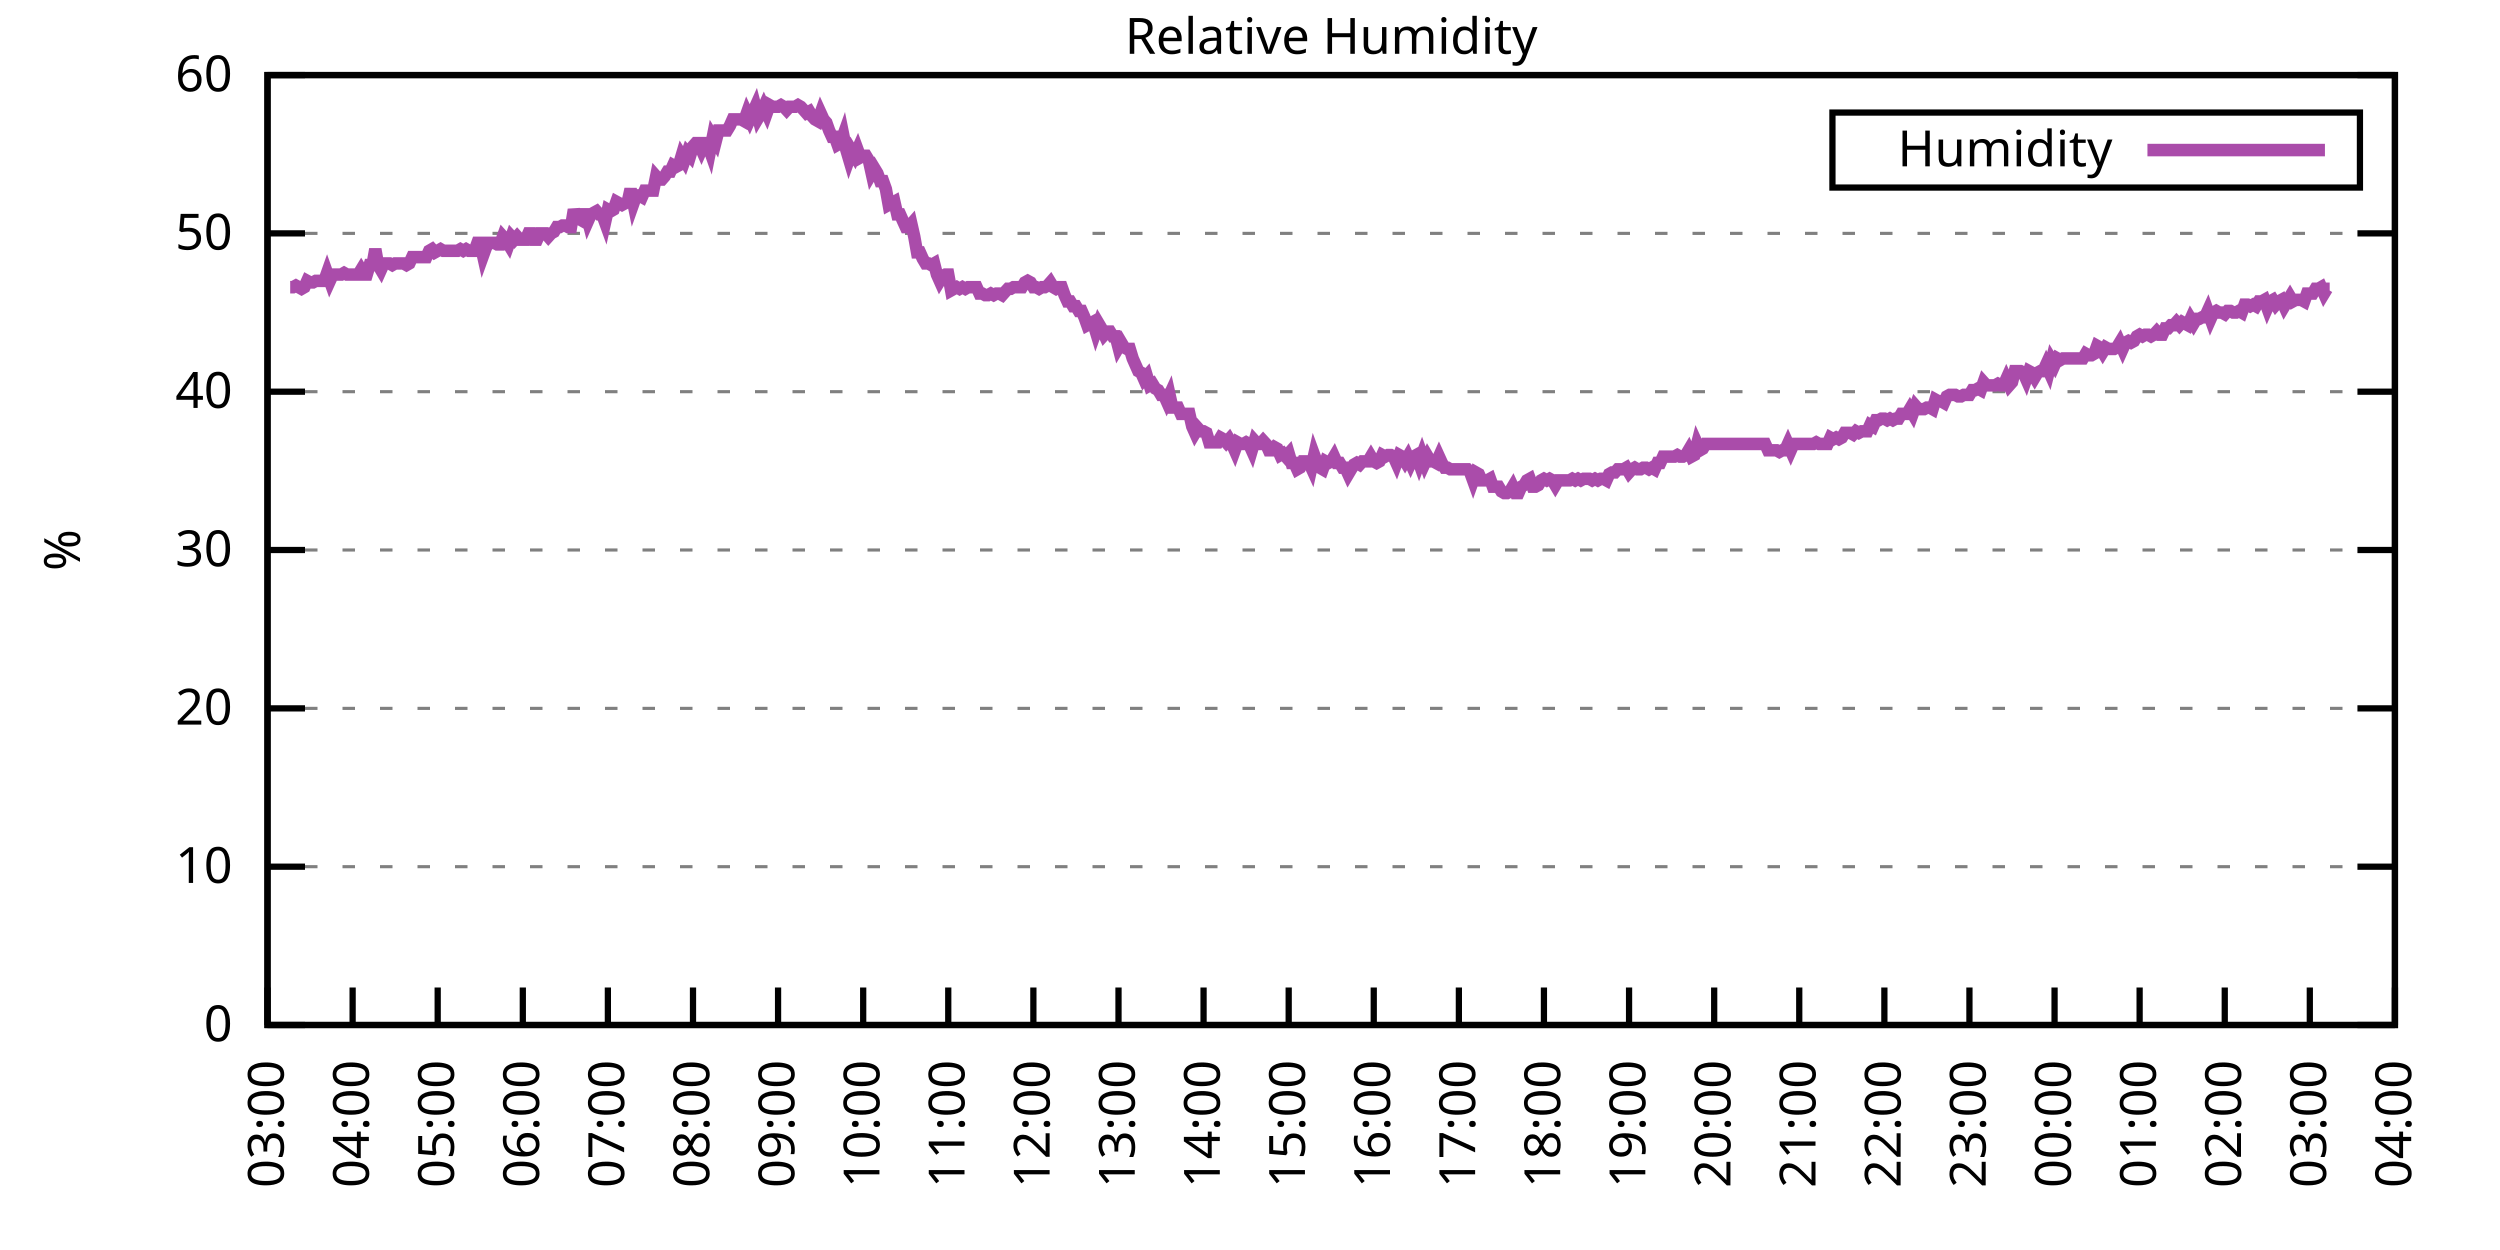
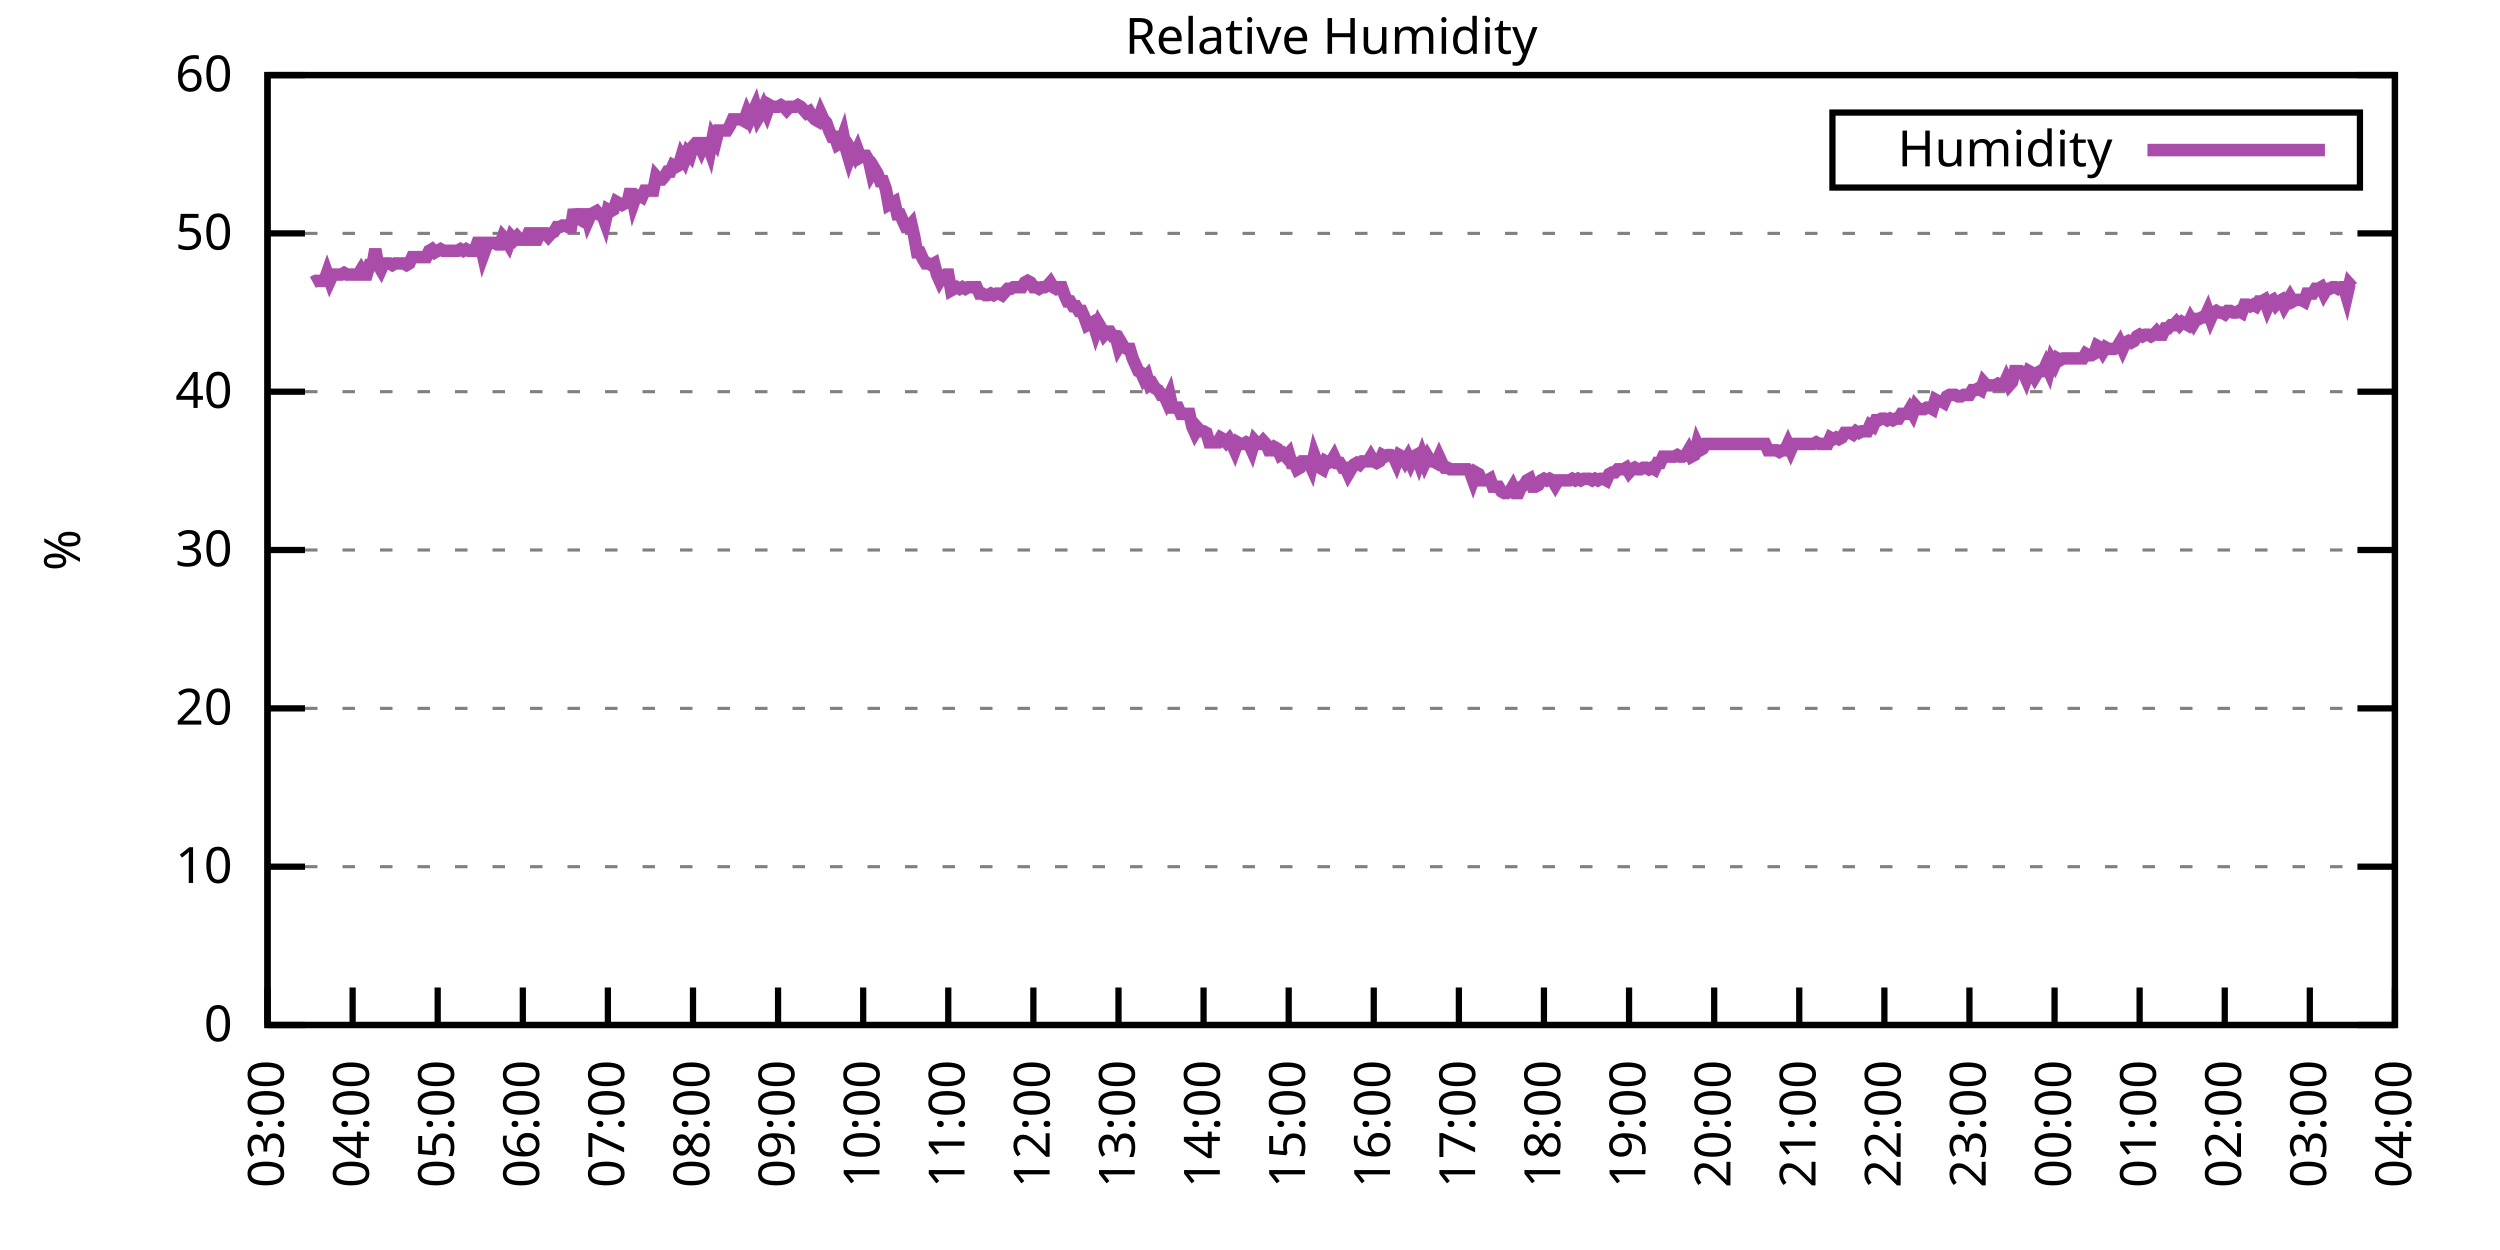
<svg xmlns="http://www.w3.org/2000/svg" xmlns:xlink="http://www.w3.org/1999/xlink" width="400" height="200" viewBox="0 0 400 200">
  <g id="gnuplot_canvas">
    <rect x="0" y="0" width="400" height="200" fill="none" />
    <defs>
      <circle id="gpDot" r="0.5" stroke-width="0.5" stroke="currentColor" />
      <path id="gpPt0" stroke-width="0.333" stroke="currentColor" d="M-1,0 h2 M0,-1 v2" />
      <path id="gpPt1" stroke-width="0.333" stroke="currentColor" d="M-1,-1 L1,1 M1,-1 L-1,1" />
      <path id="gpPt2" stroke-width="0.333" stroke="currentColor" d="M-1,0 L1,0 M0,-1 L0,1 M-1,-1 L1,1 M-1,1 L1,-1" />
      <rect id="gpPt3" stroke-width="0.333" stroke="currentColor" x="-1" y="-1" width="2" height="2" />
      <rect id="gpPt4" stroke-width="0.333" stroke="currentColor" fill="currentColor" x="-1" y="-1" width="2" height="2" />
      <circle id="gpPt5" stroke-width="0.333" stroke="currentColor" cx="0" cy="0" r="1" />
      <use xlink:href="#gpPt5" id="gpPt6" fill="currentColor" stroke="none" />
      <path id="gpPt7" stroke-width="0.333" stroke="currentColor" d="M0,-1.33 L-1.33,0.67 L1.33,0.67 z" />
      <use xlink:href="#gpPt7" id="gpPt8" fill="currentColor" stroke="none" />
      <use xlink:href="#gpPt7" id="gpPt9" stroke="currentColor" transform="rotate(180)" />
      <use xlink:href="#gpPt9" id="gpPt10" fill="currentColor" stroke="none" />
      <use xlink:href="#gpPt3" id="gpPt11" stroke="currentColor" transform="rotate(45)" />
      <use xlink:href="#gpPt11" id="gpPt12" fill="currentColor" stroke="none" />
      <path id="gpPt13" stroke-width="0.333" stroke="currentColor" d="M0,1.330 L1.265,0.411 L0.782,-1.067 L-0.782,-1.076 L-1.265,0.411 z" />
      <use xlink:href="#gpPt13" id="gpPt14" fill="currentColor" stroke="none" />
      <filter id="textbox" filterUnits="objectBoundingBox" x="0" y="0" height="1" width="1">
        <feFlood flood-color="white" flood-opacity="1" result="bgnd" />
        <feComposite in="SourceGraphic" in2="bgnd" operator="atop" />
      </filter>
      <filter id="greybox" filterUnits="objectBoundingBox" x="0" y="0" height="1" width="1">
        <feFlood flood-color="lightgrey" flood-opacity="1" result="grey" />
        <feComposite in="SourceGraphic" in2="grey" operator="atop" />
      </filter>
    </defs>
    <g fill="none" color="white" stroke="currentColor" stroke-width="1.00" stroke-linecap="butt" stroke-linejoin="miter">
</g>
    <g fill="none" color="black" stroke="currentColor" stroke-width="1.00" stroke-linecap="butt" stroke-linejoin="miter">
      <g stroke="none" shape-rendering="crispEdges">
        <polygon fill="rgb(255, 255, 255)" points="42.80,164.00 383.18,164.00 383.18,12.02 42.80,12.02 " />
      </g>
    </g>
    <g fill="none" color="black" stroke="currentColor" stroke-width="1.00" stroke-linecap="butt" stroke-linejoin="miter">
</g>
    <g fill="none" color="black" stroke="black" stroke-width="0.50" stroke-linecap="butt" stroke-linejoin="miter">
</g>
    <g fill="none" color="gray" stroke="currentColor" stroke-width="0.50" stroke-linecap="butt" stroke-linejoin="miter">
      <path stroke="gray" stroke-dasharray="2,4" class="gridline" d="M42.80,164.00 L383.19,164.00  " />
    </g>
    <g fill="none" color="gray" stroke="gray" stroke-width="1.00" stroke-linecap="butt" stroke-linejoin="miter">
</g>
    <g fill="none" color="black" stroke="currentColor" stroke-width="1.00" stroke-linecap="butt" stroke-linejoin="miter">
      <path stroke="black" d="M42.80,164.00 L48.80,164.00 M383.19,164.00 L377.19,164.00  " />
      <g transform="translate(37.20,166.60)" stroke="none" fill="black" font-family="Sans" font-size="8.00" text-anchor="end">
        <text>
          <tspan font-family="Sans"> 0</tspan>
        </text>
      </g>
    </g>
    <g fill="none" color="black" stroke="currentColor" stroke-width="1.00" stroke-linecap="butt" stroke-linejoin="miter">
</g>
    <g fill="none" color="black" stroke="black" stroke-width="0.50" stroke-linecap="butt" stroke-linejoin="miter">
</g>
    <g fill="none" color="gray" stroke="currentColor" stroke-width="0.50" stroke-linecap="butt" stroke-linejoin="miter">
      <path stroke="gray" stroke-dasharray="2,4" class="gridline" d="M42.80,138.67 L383.19,138.67  " />
    </g>
    <g fill="none" color="gray" stroke="gray" stroke-width="1.00" stroke-linecap="butt" stroke-linejoin="miter">
</g>
    <g fill="none" color="black" stroke="currentColor" stroke-width="1.00" stroke-linecap="butt" stroke-linejoin="miter">
      <path stroke="black" d="M42.80,138.67 L48.80,138.67 M383.19,138.67 L377.19,138.67  " />
      <g transform="translate(37.20,141.27)" stroke="none" fill="black" font-family="Sans" font-size="8.00" text-anchor="end">
        <text>
          <tspan font-family="Sans"> 10</tspan>
        </text>
      </g>
    </g>
    <g fill="none" color="black" stroke="currentColor" stroke-width="1.00" stroke-linecap="butt" stroke-linejoin="miter">
</g>
    <g fill="none" color="black" stroke="black" stroke-width="0.50" stroke-linecap="butt" stroke-linejoin="miter">
</g>
    <g fill="none" color="gray" stroke="currentColor" stroke-width="0.50" stroke-linecap="butt" stroke-linejoin="miter">
      <path stroke="gray" stroke-dasharray="2,4" class="gridline" d="M42.80,113.34 L383.19,113.34  " />
    </g>
    <g fill="none" color="gray" stroke="gray" stroke-width="1.00" stroke-linecap="butt" stroke-linejoin="miter">
</g>
    <g fill="none" color="black" stroke="currentColor" stroke-width="1.00" stroke-linecap="butt" stroke-linejoin="miter">
      <path stroke="black" d="M42.80,113.34 L48.80,113.34 M383.19,113.34 L377.19,113.34  " />
      <g transform="translate(37.20,115.94)" stroke="none" fill="black" font-family="Sans" font-size="8.00" text-anchor="end">
        <text>
          <tspan font-family="Sans"> 20</tspan>
        </text>
      </g>
    </g>
    <g fill="none" color="black" stroke="currentColor" stroke-width="1.00" stroke-linecap="butt" stroke-linejoin="miter">
</g>
    <g fill="none" color="black" stroke="black" stroke-width="0.50" stroke-linecap="butt" stroke-linejoin="miter">
</g>
    <g fill="none" color="gray" stroke="currentColor" stroke-width="0.50" stroke-linecap="butt" stroke-linejoin="miter">
      <path stroke="gray" stroke-dasharray="2,4" class="gridline" d="M42.80,88.00 L383.19,88.00  " />
    </g>
    <g fill="none" color="gray" stroke="gray" stroke-width="1.00" stroke-linecap="butt" stroke-linejoin="miter">
</g>
    <g fill="none" color="black" stroke="currentColor" stroke-width="1.00" stroke-linecap="butt" stroke-linejoin="miter">
      <path stroke="black" d="M42.80,88.00 L48.80,88.00 M383.19,88.00 L377.19,88.00  " />
      <g transform="translate(37.20,90.60)" stroke="none" fill="black" font-family="Sans" font-size="8.00" text-anchor="end">
        <text>
          <tspan font-family="Sans"> 30</tspan>
        </text>
      </g>
    </g>
    <g fill="none" color="black" stroke="currentColor" stroke-width="1.00" stroke-linecap="butt" stroke-linejoin="miter">
</g>
    <g fill="none" color="black" stroke="black" stroke-width="0.50" stroke-linecap="butt" stroke-linejoin="miter">
</g>
    <g fill="none" color="gray" stroke="currentColor" stroke-width="0.50" stroke-linecap="butt" stroke-linejoin="miter">
      <path stroke="gray" stroke-dasharray="2,4" class="gridline" d="M42.80,62.67 L383.19,62.67  " />
    </g>
    <g fill="none" color="gray" stroke="gray" stroke-width="1.00" stroke-linecap="butt" stroke-linejoin="miter">
</g>
    <g fill="none" color="black" stroke="currentColor" stroke-width="1.00" stroke-linecap="butt" stroke-linejoin="miter">
      <path stroke="black" d="M42.80,62.67 L48.80,62.67 M383.19,62.67 L377.19,62.67  " />
      <g transform="translate(37.20,65.27)" stroke="none" fill="black" font-family="Sans" font-size="8.00" text-anchor="end">
        <text>
          <tspan font-family="Sans"> 40</tspan>
        </text>
      </g>
    </g>
    <g fill="none" color="black" stroke="currentColor" stroke-width="1.00" stroke-linecap="butt" stroke-linejoin="miter">
</g>
    <g fill="none" color="black" stroke="black" stroke-width="0.50" stroke-linecap="butt" stroke-linejoin="miter">
</g>
    <g fill="none" color="gray" stroke="currentColor" stroke-width="0.50" stroke-linecap="butt" stroke-linejoin="miter">
      <path stroke="gray" stroke-dasharray="2,4" class="gridline" d="M42.80,37.34 L383.19,37.34  " />
    </g>
    <g fill="none" color="gray" stroke="gray" stroke-width="1.00" stroke-linecap="butt" stroke-linejoin="miter">
</g>
    <g fill="none" color="black" stroke="currentColor" stroke-width="1.00" stroke-linecap="butt" stroke-linejoin="miter">
      <path stroke="black" d="M42.80,37.34 L48.80,37.34 M383.19,37.34 L377.19,37.34  " />
      <g transform="translate(37.20,39.94)" stroke="none" fill="black" font-family="Sans" font-size="8.00" text-anchor="end">
        <text>
          <tspan font-family="Sans"> 50</tspan>
        </text>
      </g>
    </g>
    <g fill="none" color="black" stroke="currentColor" stroke-width="1.00" stroke-linecap="butt" stroke-linejoin="miter">
</g>
    <g fill="none" color="black" stroke="black" stroke-width="0.50" stroke-linecap="butt" stroke-linejoin="miter">
</g>
    <g fill="none" color="gray" stroke="currentColor" stroke-width="0.50" stroke-linecap="butt" stroke-linejoin="miter">
      <path stroke="gray" stroke-dasharray="2,4" class="gridline" d="M42.80,12.01 L383.19,12.01  " />
    </g>
    <g fill="none" color="gray" stroke="gray" stroke-width="1.00" stroke-linecap="butt" stroke-linejoin="miter">
</g>
    <g fill="none" color="black" stroke="currentColor" stroke-width="1.00" stroke-linecap="butt" stroke-linejoin="miter">
      <path stroke="black" d="M42.80,12.01 L48.80,12.01 M383.19,12.01 L377.19,12.01  " />
      <g transform="translate(37.20,14.61)" stroke="none" fill="black" font-family="Sans" font-size="8.00" text-anchor="end">
        <text>
          <tspan font-family="Sans"> 60</tspan>
        </text>
      </g>
    </g>
    <g fill="none" color="black" stroke="currentColor" stroke-width="1.00" stroke-linecap="butt" stroke-linejoin="miter">
      <path stroke="black" d="M42.80,164.00 L42.80,158.00  " />
      <g transform="translate(45.40,169.60) rotate(270.00)" stroke="none" fill="black" font-family="Sans" font-size="8.00" text-anchor="end">
        <text>
          <tspan font-family="Sans">03:00</tspan>
        </text>
      </g>
    </g>
    <g fill="none" color="black" stroke="currentColor" stroke-width="1.00" stroke-linecap="butt" stroke-linejoin="miter">
      <path stroke="black" d="M56.42,164.00 L56.42,158.00  " />
      <g transform="translate(59.02,169.60) rotate(270.00)" stroke="none" fill="black" font-family="Sans" font-size="8.00" text-anchor="end">
        <text>
          <tspan font-family="Sans">04:00</tspan>
        </text>
      </g>
    </g>
    <g fill="none" color="black" stroke="currentColor" stroke-width="1.00" stroke-linecap="butt" stroke-linejoin="miter">
      <path stroke="black" d="M70.03,164.00 L70.03,158.00  " />
      <g transform="translate(72.63,169.60) rotate(270.00)" stroke="none" fill="black" font-family="Sans" font-size="8.00" text-anchor="end">
        <text>
          <tspan font-family="Sans">05:00</tspan>
        </text>
      </g>
    </g>
    <g fill="none" color="black" stroke="currentColor" stroke-width="1.00" stroke-linecap="butt" stroke-linejoin="miter">
      <path stroke="black" d="M83.65,164.00 L83.65,158.00  " />
      <g transform="translate(86.25,169.60) rotate(270.00)" stroke="none" fill="black" font-family="Sans" font-size="8.00" text-anchor="end">
        <text>
          <tspan font-family="Sans">06:00</tspan>
        </text>
      </g>
    </g>
    <g fill="none" color="black" stroke="currentColor" stroke-width="1.00" stroke-linecap="butt" stroke-linejoin="miter">
      <path stroke="black" d="M97.26,164.00 L97.26,158.00  " />
      <g transform="translate(99.86,169.60) rotate(270.00)" stroke="none" fill="black" font-family="Sans" font-size="8.00" text-anchor="end">
        <text>
          <tspan font-family="Sans">07:00</tspan>
        </text>
      </g>
    </g>
    <g fill="none" color="black" stroke="currentColor" stroke-width="1.00" stroke-linecap="butt" stroke-linejoin="miter">
      <path stroke="black" d="M110.88,164.00 L110.88,158.00  " />
      <g transform="translate(113.48,169.60) rotate(270.00)" stroke="none" fill="black" font-family="Sans" font-size="8.00" text-anchor="end">
        <text>
          <tspan font-family="Sans">08:00</tspan>
        </text>
      </g>
    </g>
    <g fill="none" color="black" stroke="currentColor" stroke-width="1.00" stroke-linecap="butt" stroke-linejoin="miter">
      <path stroke="black" d="M124.49,164.00 L124.49,158.00  " />
      <g transform="translate(127.09,169.60) rotate(270.00)" stroke="none" fill="black" font-family="Sans" font-size="8.00" text-anchor="end">
        <text>
          <tspan font-family="Sans">09:00</tspan>
        </text>
      </g>
    </g>
    <g fill="none" color="black" stroke="currentColor" stroke-width="1.00" stroke-linecap="butt" stroke-linejoin="miter">
      <path stroke="black" d="M138.11,164.00 L138.11,158.00  " />
      <g transform="translate(140.71,169.60) rotate(270.00)" stroke="none" fill="black" font-family="Sans" font-size="8.00" text-anchor="end">
        <text>
          <tspan font-family="Sans">10:00</tspan>
        </text>
      </g>
    </g>
    <g fill="none" color="black" stroke="currentColor" stroke-width="1.00" stroke-linecap="butt" stroke-linejoin="miter">
      <path stroke="black" d="M151.72,164.00 L151.72,158.00  " />
      <g transform="translate(154.32,169.60) rotate(270.00)" stroke="none" fill="black" font-family="Sans" font-size="8.00" text-anchor="end">
        <text>
          <tspan font-family="Sans">11:00</tspan>
        </text>
      </g>
    </g>
    <g fill="none" color="black" stroke="currentColor" stroke-width="1.00" stroke-linecap="butt" stroke-linejoin="miter">
      <path stroke="black" d="M165.34,164.00 L165.34,158.00  " />
      <g transform="translate(167.94,169.60) rotate(270.00)" stroke="none" fill="black" font-family="Sans" font-size="8.00" text-anchor="end">
        <text>
          <tspan font-family="Sans">12:00</tspan>
        </text>
      </g>
    </g>
    <g fill="none" color="black" stroke="currentColor" stroke-width="1.00" stroke-linecap="butt" stroke-linejoin="miter">
      <path stroke="black" d="M178.96,164.00 L178.96,158.00  " />
      <g transform="translate(181.56,169.60) rotate(270.00)" stroke="none" fill="black" font-family="Sans" font-size="8.00" text-anchor="end">
        <text>
          <tspan font-family="Sans">13:00</tspan>
        </text>
      </g>
    </g>
    <g fill="none" color="black" stroke="currentColor" stroke-width="1.00" stroke-linecap="butt" stroke-linejoin="miter">
      <path stroke="black" d="M192.57,164.00 L192.57,158.00  " />
      <g transform="translate(195.17,169.60) rotate(270.00)" stroke="none" fill="black" font-family="Sans" font-size="8.00" text-anchor="end">
        <text>
          <tspan font-family="Sans">14:00</tspan>
        </text>
      </g>
    </g>
    <g fill="none" color="black" stroke="currentColor" stroke-width="1.00" stroke-linecap="butt" stroke-linejoin="miter">
      <path stroke="black" d="M206.19,164.00 L206.19,158.00  " />
      <g transform="translate(208.79,169.60) rotate(270.00)" stroke="none" fill="black" font-family="Sans" font-size="8.00" text-anchor="end">
        <text>
          <tspan font-family="Sans">15:00</tspan>
        </text>
      </g>
    </g>
    <g fill="none" color="black" stroke="currentColor" stroke-width="1.00" stroke-linecap="butt" stroke-linejoin="miter">
      <path stroke="black" d="M219.80,164.00 L219.80,158.00  " />
      <g transform="translate(222.40,169.60) rotate(270.00)" stroke="none" fill="black" font-family="Sans" font-size="8.00" text-anchor="end">
        <text>
          <tspan font-family="Sans">16:00</tspan>
        </text>
      </g>
    </g>
    <g fill="none" color="black" stroke="currentColor" stroke-width="1.00" stroke-linecap="butt" stroke-linejoin="miter">
      <path stroke="black" d="M233.42,164.00 L233.42,158.00  " />
      <g transform="translate(236.02,169.60) rotate(270.00)" stroke="none" fill="black" font-family="Sans" font-size="8.00" text-anchor="end">
        <text>
          <tspan font-family="Sans">17:00</tspan>
        </text>
      </g>
    </g>
    <g fill="none" color="black" stroke="currentColor" stroke-width="1.00" stroke-linecap="butt" stroke-linejoin="miter">
      <path stroke="black" d="M247.03,164.00 L247.03,158.00  " />
      <g transform="translate(249.63,169.60) rotate(270.00)" stroke="none" fill="black" font-family="Sans" font-size="8.00" text-anchor="end">
        <text>
          <tspan font-family="Sans">18:00</tspan>
        </text>
      </g>
    </g>
    <g fill="none" color="black" stroke="currentColor" stroke-width="1.00" stroke-linecap="butt" stroke-linejoin="miter">
      <path stroke="black" d="M260.65,164.00 L260.65,158.00  " />
      <g transform="translate(263.25,169.60) rotate(270.00)" stroke="none" fill="black" font-family="Sans" font-size="8.00" text-anchor="end">
        <text>
          <tspan font-family="Sans">19:00</tspan>
        </text>
      </g>
    </g>
    <g fill="none" color="black" stroke="currentColor" stroke-width="1.00" stroke-linecap="butt" stroke-linejoin="miter">
      <path stroke="black" d="M274.27,164.00 L274.27,158.00  " />
      <g transform="translate(276.87,169.60) rotate(270.00)" stroke="none" fill="black" font-family="Sans" font-size="8.00" text-anchor="end">
        <text>
          <tspan font-family="Sans">20:00</tspan>
        </text>
      </g>
    </g>
    <g fill="none" color="black" stroke="currentColor" stroke-width="1.00" stroke-linecap="butt" stroke-linejoin="miter">
      <path stroke="black" d="M287.88,164.00 L287.88,158.00  " />
      <g transform="translate(290.48,169.60) rotate(270.00)" stroke="none" fill="black" font-family="Sans" font-size="8.00" text-anchor="end">
        <text>
          <tspan font-family="Sans">21:00</tspan>
        </text>
      </g>
    </g>
    <g fill="none" color="black" stroke="currentColor" stroke-width="1.00" stroke-linecap="butt" stroke-linejoin="miter">
      <path stroke="black" d="M301.50,164.00 L301.50,158.00  " />
      <g transform="translate(304.10,169.60) rotate(270.00)" stroke="none" fill="black" font-family="Sans" font-size="8.00" text-anchor="end">
        <text>
          <tspan font-family="Sans">22:00</tspan>
        </text>
      </g>
    </g>
    <g fill="none" color="black" stroke="currentColor" stroke-width="1.00" stroke-linecap="butt" stroke-linejoin="miter">
      <path stroke="black" d="M315.11,164.00 L315.11,158.00  " />
      <g transform="translate(317.71,169.60) rotate(270.00)" stroke="none" fill="black" font-family="Sans" font-size="8.00" text-anchor="end">
        <text>
          <tspan font-family="Sans">23:00</tspan>
        </text>
      </g>
    </g>
    <g fill="none" color="black" stroke="currentColor" stroke-width="1.00" stroke-linecap="butt" stroke-linejoin="miter">
      <path stroke="black" d="M328.73,164.00 L328.73,158.00  " />
      <g transform="translate(331.33,169.60) rotate(270.00)" stroke="none" fill="black" font-family="Sans" font-size="8.00" text-anchor="end">
        <text>
          <tspan font-family="Sans">00:00</tspan>
        </text>
      </g>
    </g>
    <g fill="none" color="black" stroke="currentColor" stroke-width="1.00" stroke-linecap="butt" stroke-linejoin="miter">
      <path stroke="black" d="M342.34,164.00 L342.34,158.00  " />
      <g transform="translate(344.94,169.60) rotate(270.00)" stroke="none" fill="black" font-family="Sans" font-size="8.00" text-anchor="end">
        <text>
          <tspan font-family="Sans">01:00</tspan>
        </text>
      </g>
    </g>
    <g fill="none" color="black" stroke="currentColor" stroke-width="1.00" stroke-linecap="butt" stroke-linejoin="miter">
      <path stroke="black" d="M355.96,164.00 L355.96,158.00  " />
      <g transform="translate(358.56,169.60) rotate(270.00)" stroke="none" fill="black" font-family="Sans" font-size="8.00" text-anchor="end">
        <text>
          <tspan font-family="Sans">02:00</tspan>
        </text>
      </g>
    </g>
    <g fill="none" color="black" stroke="currentColor" stroke-width="1.00" stroke-linecap="butt" stroke-linejoin="miter">
      <path stroke="black" d="M369.57,164.00 L369.57,158.00  " />
      <g transform="translate(372.17,169.60) rotate(270.00)" stroke="none" fill="black" font-family="Sans" font-size="8.00" text-anchor="end">
        <text>
          <tspan font-family="Sans">03:00</tspan>
        </text>
      </g>
    </g>
    <g fill="none" color="black" stroke="currentColor" stroke-width="1.00" stroke-linecap="butt" stroke-linejoin="miter">
      <path stroke="black" d="M383.19,164.00 L383.19,158.00  " />
      <g transform="translate(385.79,169.60) rotate(270.00)" stroke="none" fill="black" font-family="Sans" font-size="8.00" text-anchor="end">
        <text>
          <tspan font-family="Sans">04:00</tspan>
        </text>
      </g>
    </g>
    <g fill="none" color="black" stroke="currentColor" stroke-width="1.00" stroke-linecap="butt" stroke-linejoin="miter">
</g>
    <g fill="none" color="black" stroke="currentColor" stroke-width="1.00" stroke-linecap="butt" stroke-linejoin="miter">
      <path stroke="black" d="M42.80,12.01 L42.80,164.00 L383.19,164.00 L383.19,12.01 L42.80,12.01 Z  " />
    </g>
    <g fill="none" color="black" stroke="currentColor" stroke-width="1.00" stroke-linecap="butt" stroke-linejoin="miter">
</g>
    <g fill="none" color="black" stroke="currentColor" stroke-width="1.00" stroke-linecap="butt" stroke-linejoin="miter">
      <path stroke="black" d="M293.19,30.01 L293.19,18.01 L377.59,18.01 L377.59,30.01 L293.19,30.01 Z  " />
    </g>
    <g id="Relative_Humidity_plot_1">
      <g fill="none" color="white" stroke="black" stroke-width="2.00" stroke-linecap="butt" stroke-linejoin="miter">
</g>
      <g fill="none" color="black" stroke="currentColor" stroke-width="2.00" stroke-linecap="butt" stroke-linejoin="miter">
        <g transform="translate(337.99,26.61)" stroke="none" fill="black" font-family="Sans" font-size="8.00" text-anchor="end">
          <text>
            <tspan font-family="Sans">Humidity</tspan>
          </text>
        </g>
      </g>
      <g fill="none" color="black" stroke="currentColor" stroke-width="2.00" stroke-linecap="butt" stroke-linejoin="miter">
-         <path stroke="rgb(170,  76, 170)" d="M343.59,24.01 L371.99,24.01 M46.43,45.95 L46.88,45.95 L47.34,45.70 L47.79,45.95 L48.25,46.21 L48.70,45.95   L49.15,44.94 L49.61,45.19 L50.06,45.19 L50.52,44.94 L50.97,44.94 L51.42,44.94 L51.88,44.94 L52.33,43.67   L52.78,44.94 L53.24,43.93 L53.69,43.93 L54.15,43.93 L54.60,43.93 L55.05,43.67 L55.51,43.93 L55.96,43.93   L56.42,43.93 L56.87,43.93 L57.32,43.93 L57.78,43.17 L58.23,43.93 L58.68,43.93 L59.14,42.41 L59.59,42.41   L60.05,39.87 L60.50,42.41 L60.95,43.17 L61.41,42.15 L61.86,42.15 L62.32,42.15 L62.77,42.41 L63.22,42.15   L63.68,42.15 L64.13,42.15 L64.58,42.15 L65.04,42.41 L65.49,42.15 L65.95,41.14 L66.40,41.14 L66.85,41.14   L67.31,41.14 L67.76,41.14 L68.22,41.14 L68.67,40.13 L69.12,39.87 L69.58,40.38 L70.03,40.13 L70.49,39.87   L70.94,40.13 L71.39,40.13 L71.85,40.13 L72.30,40.13 L72.75,40.13 L73.21,40.13 L73.66,39.87 L74.12,40.13   L74.57,39.87 L75.02,40.13 L75.48,40.13 L75.93,40.13 L76.39,38.86 L76.84,38.86 L77.29,40.89 L77.75,39.62   L78.20,38.86 L78.65,38.86 L79.11,38.86 L79.56,39.11 L80.02,39.11 L80.47,37.85 L80.92,38.35 L81.38,39.11   L81.83,37.85 L82.29,38.35 L82.74,37.85 L83.19,38.35 L83.65,38.35 L84.10,38.35 L84.55,37.34 L85.01,37.34   L85.46,38.35 L85.92,38.35 L86.37,37.34 L86.82,37.34 L87.28,37.34 L87.73,37.85 L88.19,37.34 L88.64,37.09   L89.09,36.33 L89.55,36.33 L90.00,36.08 L90.45,36.08 L90.91,36.33 L91.36,36.33 L91.82,33.54 L92.27,35.06   L92.72,35.06 L93.18,35.32 L93.63,33.54 L94.09,35.32 L94.54,34.30 L94.99,34.05 L95.45,33.80 L95.90,34.30   L96.35,34.30 L96.81,35.57 L97.26,33.54 L97.72,33.80 L98.17,33.54 L98.62,32.28 L99.08,32.53 L99.53,32.78   L99.99,32.53 L100.44,32.28 L100.89,30.25 L101.35,32.53 L101.80,31.26 L102.25,31.26 L102.71,31.52 L103.16,30.50   L103.62,30.50 L104.07,30.50 L104.52,30.50 L104.98,28.22 L105.43,28.73 L105.89,28.73 L106.34,28.22 L106.79,27.46   L107.25,27.46 L107.70,26.45 L108.15,26.70 L108.61,26.45 L109.06,24.93 L109.52,25.69 L109.97,24.42 L110.42,24.93   L110.88,23.41 L111.33,22.90 L111.79,22.90 L112.24,23.92 L112.69,22.90 L113.15,22.90 L113.60,24.17 L114.05,21.89   L114.51,22.65 L114.96,20.88 L115.42,20.88 L115.87,20.88 L116.32,20.88 L116.78,20.12 L117.23,19.10 L117.69,19.10   L118.14,19.10 L118.59,19.10 L119.05,19.36 L119.50,18.09 L119.96,19.10 L120.41,18.09 L120.86,17.08 L121.32,18.85   L121.77,18.09 L122.22,17.08 L122.68,18.09 L123.13,16.82 L123.59,17.08 L124.04,17.08 L124.49,17.08 L124.95,16.82   L125.40,17.08 L125.86,17.58 L126.31,17.08 L126.76,17.08 L127.22,17.08 L127.67,16.82 L128.12,17.08 L128.58,17.58   L129.03,18.09 L129.49,17.84 L129.94,18.60 L130.39,19.10 L130.85,19.36 L131.30,18.09 L131.76,19.10 L132.21,19.61   L132.66,20.88 L133.12,21.89 L133.57,21.89 L134.02,23.16 L134.48,22.90 L134.93,21.64 L135.39,23.92 L135.84,25.44   L136.29,24.17 L136.75,24.93 L137.20,23.92 L137.66,25.18 L138.11,24.93 L138.56,24.93 L139.02,25.69 L139.47,27.72   L139.92,26.96 L140.38,27.72 L140.83,28.98 L141.29,28.98 L141.74,30.25 L142.19,32.78 L142.65,32.53 L143.10,32.28   L143.56,34.30 L144.01,34.30 L144.46,35.32 L144.92,36.33 L145.37,36.33 L145.82,35.82 L146.28,37.85 L146.73,40.38   L147.19,40.38 L147.64,41.39 L148.09,42.15 L148.55,42.15 L149.00,42.41 L149.46,42.15 L149.91,43.93 L150.36,44.94   L150.82,44.18 L151.27,43.93 L151.72,43.93 L152.18,46.46 L152.63,46.21 L153.09,45.95 L153.54,46.21 L153.99,45.95   L154.45,46.21 L154.90,45.95 L155.36,45.95 L155.81,45.95 L156.26,45.95 L156.72,46.97 L157.17,46.97 L157.62,47.22   L158.08,47.22 L158.53,46.97 L158.99,47.22 L159.44,46.97 L159.89,46.97 L160.35,47.22 L160.80,46.71 L161.26,46.21   L161.71,46.21 L162.16,45.95 L162.62,45.95 L163.07,45.95 L163.52,45.95 L163.98,45.19 L164.43,44.94 L164.89,45.19   L165.34,45.95 L165.79,45.95 L166.25,46.21 L166.70,45.95 L167.16,45.95 L167.61,45.70 L168.06,45.19 L168.52,45.95   L168.97,46.21 L169.43,45.95 L169.88,45.95 L170.33,47.22 L170.79,48.23 L171.24,48.23 L171.69,48.99 L172.15,48.99   L172.60,49.75 L173.06,49.75 L173.51,50.77 L173.96,52.03 L174.42,51.78 L174.87,51.53 L175.33,53.05 L175.78,51.78   L176.23,52.54 L176.69,53.55 L177.14,53.05 L177.59,53.05 L178.05,53.81 L178.50,53.81 L178.96,55.58 L179.41,54.82   L179.86,55.58 L180.32,55.83 L180.77,55.83 L181.23,57.35 L181.68,58.37 L182.13,59.38 L182.59,59.63 L183.04,60.65   L183.49,60.14 L183.95,61.66 L184.40,61.41 L184.86,62.17 L185.31,62.42 L185.76,63.18 L186.22,63.18 L186.67,64.19   L187.13,63.18 L187.58,65.21 L188.03,65.21 L188.49,65.21 L188.94,66.22 L189.39,66.22 L189.85,66.22 L190.30,66.22   L190.76,68.25 L191.21,69.26 L191.66,68.50 L192.12,69.01 L192.57,69.01 L193.03,69.26 L193.48,70.78 L193.93,70.78   L194.39,70.78 L194.84,70.78 L195.29,70.02 L195.75,70.27 L196.20,70.78 L196.66,70.27 L197.11,71.03 L197.56,72.05   L198.02,70.78 L198.47,71.03 L198.93,71.03 L199.38,70.78 L199.83,71.03 L200.29,72.05 L200.74,70.53 L201.19,71.03   L201.65,71.03 L202.10,70.53 L202.56,71.03 L203.01,72.05 L203.46,72.05 L203.92,71.54 L204.37,71.79 L204.83,72.81   L205.28,72.55 L205.73,73.06 L206.19,72.55 L206.64,74.07 L207.09,74.07 L207.55,75.09 L208.00,74.83 L208.46,73.82   L208.91,73.82 L209.36,73.82 L209.82,74.83 L210.27,72.81 L210.73,74.07 L211.18,74.83 L211.63,75.09 L212.09,73.82   L212.54,74.07 L213.00,73.82 L213.45,73.06 L213.90,74.07 L214.36,74.07 L214.81,74.83 L215.26,74.83 L215.72,75.85   L216.17,75.09 L216.63,74.33 L217.08,74.07 L217.53,74.33 L217.99,73.82 L218.44,73.82 L218.90,73.82 L219.35,73.06   L219.80,73.82 L220.26,74.07 L220.71,73.82 L221.16,72.81 L221.62,73.06 L222.07,72.81 L222.53,72.81 L222.98,73.06   L223.43,74.07 L223.89,72.81 L224.34,73.06 L224.80,73.82 L225.25,73.06 L225.70,74.07 L226.16,73.06 L226.61,72.81   L227.06,74.07 L227.52,72.81 L227.97,74.07 L228.43,73.06 L228.88,73.82 L229.33,73.82 L229.79,74.07 L230.24,73.06   L230.70,74.07 L231.15,74.83 L231.60,74.83 L232.06,75.09 L232.51,75.09 L232.96,75.09 L233.42,75.09 L233.87,75.09   L234.33,75.09 L234.78,75.09 L235.23,75.59 L235.69,76.86 L236.14,75.59 L236.60,75.85 L237.05,76.86 L237.50,76.86   L237.96,76.86 L238.41,76.61 L238.86,77.87 L239.32,77.87 L239.77,77.87 L240.23,78.63 L240.68,78.89 L241.13,78.89   L241.59,78.63 L242.04,77.87 L242.50,78.89 L242.95,78.89 L243.40,77.87 L243.86,77.62 L244.31,76.86 L244.76,76.61   L245.22,77.87 L245.67,77.87 L246.13,77.62 L246.58,76.86 L247.03,76.61 L247.49,76.86 L247.94,76.61 L248.40,76.86   L248.85,77.62 L249.30,76.86 L249.76,76.86 L250.21,76.86 L250.66,76.86 L251.12,76.86 L251.57,76.61 L252.03,76.86   L252.48,76.61 L252.93,76.86 L253.39,76.61 L253.84,76.61 L254.30,76.61 L254.75,76.86 L255.20,76.61 L255.66,76.86   L256.11,76.61 L256.56,76.61 L257.02,76.86 L257.47,75.85 L257.93,75.59 L258.38,75.59 L258.83,75.09 L259.29,75.09   L259.74,75.09 L260.20,74.83 L260.65,75.59 L261.10,75.09 L261.56,74.83 L262.01,75.09 L262.47,75.09 L262.92,74.83   L263.37,74.83 L263.83,75.09 L264.28,74.83 L264.73,75.09 L265.19,74.07 L265.64,74.07 L266.10,73.06 L266.55,73.06   L267.00,73.06 L267.46,73.06 L267.91,73.06 L268.37,72.81 L268.82,73.06 L269.27,73.06 L269.73,72.81 L270.18,72.05   L270.63,73.06 L271.09,72.81 L271.54,71.03 L272.00,72.05 L272.45,71.79 L272.90,71.03 L273.36,71.03 L273.81,71.03   L274.27,71.03 L274.72,71.03 L275.17,71.03 L275.63,71.03 L276.08,71.03 L276.53,71.03 L276.99,71.03 L277.44,71.03   L277.90,71.03 L278.35,71.03 L278.80,71.03 L279.26,71.03 L279.71,71.03 L280.17,71.03 L280.62,71.03 L281.07,71.03   L281.53,71.03 L281.98,71.03 L282.43,71.03 L282.89,72.05 L283.34,72.05 L283.80,72.05 L284.25,72.05 L284.70,72.30   L285.16,72.05 L285.61,72.05 L286.07,71.03 L286.52,72.05 L286.97,71.03 L287.43,71.03 L287.88,71.03 L288.33,71.03   L288.79,71.03 L289.24,71.03 L289.70,71.03 L290.15,71.03 L290.60,70.78 L291.06,71.03 L291.51,71.03 L291.97,71.03   L292.42,71.03 L292.87,70.02 L293.33,70.27 L293.78,70.02 L294.23,70.27 L294.69,70.02 L295.14,69.26 L295.60,69.26   L296.05,69.26 L296.50,69.51 L296.96,69.01 L297.41,69.26 L297.87,69.01 L298.32,69.01 L298.77,69.01 L299.23,67.99   L299.68,68.25 L300.13,67.23 L300.59,67.23 L301.04,66.98 L301.50,66.98 L301.95,67.23 L302.40,66.98 L302.86,67.23   L303.31,66.98 L303.77,66.98 L304.22,66.22 L304.67,66.22 L305.13,66.22 L305.58,65.46 L306.03,66.22 L306.49,64.95   L306.94,65.46 L307.40,65.46 L307.85,65.46 L308.30,65.21 L308.76,65.21 L309.21,65.46 L309.67,63.94 L310.12,64.19   L310.57,64.19 L311.03,64.45 L311.48,63.43 L311.94,63.18 L312.39,63.18 L312.84,63.18 L313.30,63.43 L313.75,63.43   L314.20,63.18 L314.66,63.18 L315.11,63.18 L315.57,62.42 L316.02,62.42 L316.47,62.17 L316.93,62.42 L317.38,61.15   L317.84,61.66 L318.29,61.66 L318.74,61.66 L319.20,61.66 L319.65,61.41 L320.10,61.66 L320.56,61.66 L321.01,60.65   L321.47,61.66 L321.92,61.15 L322.37,59.38 L322.83,59.38 L323.28,59.38 L323.74,59.63 L324.19,60.65 L324.64,59.38   L325.10,59.63 L325.55,60.39 L326.00,59.63 L326.46,59.38 L326.91,59.38 L327.37,58.37 L327.82,59.38 L328.27,57.61   L328.73,58.37 L329.18,57.35 L329.64,57.61 L330.09,57.35 L330.54,57.35 L331.00,57.35 L331.45,57.35 L331.90,57.35   L332.36,57.35 L332.81,57.35 L333.27,57.35 L333.72,56.59 L334.17,56.85 L334.63,56.85 L335.08,56.59 L335.54,55.33   L335.99,55.58 L336.44,56.34 L336.90,55.58 L337.35,55.83 L337.80,55.83 L338.26,55.83 L338.71,55.58 L339.17,54.82   L339.62,55.83 L340.07,54.82 L340.53,54.57 L340.98,54.82 L341.44,54.57 L341.89,53.81 L342.34,53.55 L342.80,53.81   L343.25,53.55 L343.70,53.55 L344.16,53.81 L344.61,53.55 L345.07,53.05 L345.52,53.55 L345.97,53.55 L346.43,52.54   L346.88,52.54 L347.34,52.03 L347.79,52.03 L348.24,51.53 L348.70,52.03 L349.15,51.53 L349.60,51.78 L350.06,52.03   L350.51,51.02 L350.97,51.78 L351.42,51.02 L351.87,51.02 L352.33,50.77 L352.78,50.77 L353.24,49.75 L353.69,51.02   L354.14,50.01 L354.60,49.75 L355.05,50.01 L355.50,50.01 L355.96,50.26 L356.41,49.75 L356.87,49.75 L357.32,50.01   L357.77,50.01 L358.23,49.75 L358.68,50.01 L359.14,48.74 L359.59,48.74 L360.04,48.99 L360.50,48.74 L360.95,48.99   L361.41,48.23 L361.86,48.23 L362.31,47.98 L362.77,49.25 L363.22,48.23 L363.67,47.98 L364.13,48.74 L364.58,48.23   L365.04,47.98 L365.49,48.99 L365.94,48.23 L366.40,47.47 L366.85,48.23 L367.31,47.98 L367.76,47.98 L368.21,47.98   L368.67,48.23 L369.12,46.97 L369.57,46.97 L370.03,46.97 L370.48,46.21 L370.94,46.21 L371.39,45.95 L371.84,46.97   L372.30,46.21 L372.75,46.21  " />
+         <path stroke="rgb(170,  76, 170)" d="M343.59,24.01 L371.99,24.01 M50.06,45.19 L50.52,44.94 L50.97,44.94 L51.42,44.94 L51.88,44.94 L52.33,43.67   L52.78,44.94 L53.24,43.93 L53.69,43.93 L54.15,43.93 L54.60,43.93 L55.05,43.67 L55.51,43.93 L55.96,43.93   L56.42,43.93 L56.87,43.93 L57.32,43.93 L57.78,43.17 L58.23,43.93 L58.68,43.93 L59.14,42.41 L59.59,42.41   L60.05,39.87 L60.50,42.41 L60.95,43.17 L61.41,42.15 L61.86,42.15 L62.32,42.15 L62.77,42.41 L63.22,42.15   L63.68,42.15 L64.13,42.15 L64.58,42.15 L65.04,42.41 L65.49,42.15 L65.95,41.14 L66.40,41.14 L66.85,41.14   L67.31,41.14 L67.76,41.14 L68.22,41.14 L68.67,40.13 L69.12,39.87 L69.58,40.38 L70.03,40.13 L70.49,39.87   L70.94,40.13 L71.39,40.13 L71.85,40.13 L72.30,40.13 L72.75,40.13 L73.21,40.13 L73.66,39.87 L74.12,40.13   L74.57,39.87 L75.02,40.13 L75.48,40.13 L75.93,40.13 L76.39,38.86 L76.84,38.86 L77.29,40.89 L77.75,39.62   L78.20,38.86 L78.65,38.86 L79.11,38.86 L79.56,39.11 L80.02,39.11 L80.47,37.85 L80.92,38.35 L81.38,39.11   L81.83,37.85 L82.29,38.35 L82.74,37.85 L83.19,38.35 L83.65,38.35 L84.10,38.35 L84.55,37.34 L85.01,37.34   L85.46,38.35 L85.92,38.35 L86.37,37.34 L86.82,37.34 L87.28,37.34 L87.73,37.85 L88.19,37.34 L88.64,37.09   L89.09,36.33 L89.55,36.33 L90.00,36.08 L90.45,36.08 L90.91,36.33 L91.36,36.33 L91.82,33.54 L92.27,35.06   L92.72,35.06 L93.18,35.32 L93.63,33.54 L94.09,35.32 L94.54,34.30 L94.99,34.05 L95.45,33.80 L95.90,34.30   L96.35,34.30 L96.81,35.57 L97.26,33.54 L97.72,33.80 L98.17,33.54 L98.62,32.28 L99.08,32.53 L99.53,32.78   L99.99,32.53 L100.44,32.28 L100.89,30.25 L101.35,32.53 L101.80,31.26 L102.25,31.26 L102.71,31.52 L103.16,30.50   L103.62,30.50 L104.07,30.50 L104.52,30.50 L104.98,28.22 L105.43,28.73 L105.89,28.73 L106.34,28.22 L106.79,27.46   L107.25,27.46 L107.70,26.45 L108.15,26.70 L108.61,26.45 L109.06,24.93 L109.52,25.69 L109.97,24.42 L110.42,24.93   L110.88,23.41 L111.33,22.90 L111.79,22.90 L112.24,23.92 L112.69,22.90 L113.15,22.90 L113.60,24.17 L114.05,21.89   L114.51,22.65 L114.96,20.88 L115.42,20.88 L115.87,20.88 L116.32,20.88 L116.78,20.12 L117.23,19.10 L117.69,19.10   L118.14,19.10 L118.59,19.10 L119.05,19.36 L119.50,18.09 L119.96,19.10 L120.41,18.09 L120.86,17.08 L121.32,18.85   L121.77,18.09 L122.22,17.08 L122.68,18.09 L123.13,16.82 L123.59,17.08 L124.04,17.08 L124.49,17.08 L124.95,16.82   L125.40,17.08 L125.86,17.58 L126.31,17.08 L126.76,17.08 L127.22,17.08 L127.67,16.82 L128.12,17.08 L128.58,17.58   L129.03,18.09 L129.49,17.84 L129.94,18.60 L130.39,19.10 L130.85,19.36 L131.30,18.09 L131.76,19.10 L132.21,19.61   L132.66,20.88 L133.12,21.89 L133.57,21.89 L134.02,23.16 L134.48,22.90 L134.93,21.64 L135.39,23.92 L135.84,25.44   L136.29,24.17 L136.75,24.93 L137.20,23.92 L137.66,25.18 L138.11,24.93 L138.56,24.93 L139.02,25.69 L139.47,27.72   L139.92,26.96 L140.38,27.72 L140.83,28.98 L141.29,28.98 L141.74,30.25 L142.19,32.78 L142.65,32.53 L143.10,32.28   L143.56,34.30 L144.01,34.30 L144.46,35.32 L144.92,36.33 L145.37,36.33 L145.82,35.82 L146.28,37.85 L146.73,40.38   L147.19,40.38 L147.64,41.39 L148.09,42.15 L148.55,42.15 L149.00,42.41 L149.46,42.15 L149.91,43.93 L150.36,44.94   L150.82,44.18 L151.27,43.93 L151.72,43.93 L152.18,46.46 L152.63,46.21 L153.09,45.95 L153.54,46.21 L153.99,45.95   L154.45,46.21 L154.90,45.95 L155.36,45.95 L155.81,45.95 L156.26,45.95 L156.72,46.97 L157.17,46.97 L157.62,47.22   L158.08,47.22 L158.53,46.97 L158.99,47.22 L159.44,46.97 L159.89,46.97 L160.35,47.22 L160.80,46.71 L161.26,46.21   L161.71,46.21 L162.16,45.95 L162.62,45.95 L163.07,45.95 L163.52,45.95 L163.98,45.19 L164.43,44.94 L164.89,45.19   L165.34,45.95 L165.79,45.95 L166.25,46.21 L166.70,45.95 L167.16,45.95 L167.61,45.70 L168.06,45.19 L168.52,45.95   L168.97,46.21 L169.43,45.95 L169.88,45.95 L170.33,47.22 L170.79,48.23 L171.24,48.23 L171.69,48.99 L172.15,48.99   L172.60,49.75 L173.06,49.75 L173.51,50.77 L173.96,52.03 L174.42,51.78 L174.87,51.53 L175.33,53.05 L175.78,51.78   L176.23,52.54 L176.69,53.55 L177.14,53.05 L177.59,53.05 L178.05,53.81 L178.50,53.81 L178.96,55.58 L179.41,54.82   L179.86,55.58 L180.32,55.83 L180.77,55.83 L181.23,57.35 L181.68,58.37 L182.13,59.38 L182.59,59.63 L183.04,60.65   L183.49,60.14 L183.95,61.66 L184.40,61.41 L184.86,62.17 L185.31,62.42 L185.76,63.18 L186.22,63.18 L186.67,64.19   L187.13,63.18 L187.58,65.21 L188.03,65.21 L188.49,65.21 L188.94,66.22 L189.39,66.22 L189.85,66.22 L190.30,66.22   L190.76,68.25 L191.21,69.26 L191.66,68.50 L192.12,69.01 L192.57,69.01 L193.03,69.26 L193.48,70.78 L193.93,70.78   L194.39,70.78 L194.84,70.78 L195.29,70.02 L195.75,70.27 L196.20,70.78 L196.66,70.27 L197.11,71.03 L197.56,72.05   L198.02,70.78 L198.47,71.03 L198.93,71.03 L199.38,70.78 L199.83,71.03 L200.29,72.05 L200.74,70.53 L201.19,71.03   L201.65,71.03 L202.10,70.53 L202.56,71.03 L203.01,72.05 L203.46,72.05 L203.92,71.54 L204.37,71.79 L204.83,72.81   L205.28,72.55 L205.73,73.06 L206.19,72.55 L206.64,74.07 L207.09,74.07 L207.55,75.09 L208.00,74.83 L208.46,73.82   L208.91,73.82 L209.36,73.82 L209.82,74.83 L210.27,72.81 L210.73,74.07 L211.18,74.83 L211.63,75.09 L212.09,73.82   L212.54,74.07 L213.00,73.82 L213.45,73.06 L213.90,74.07 L214.36,74.07 L214.81,74.83 L215.26,74.83 L215.72,75.85   L216.17,75.09 L216.63,74.33 L217.08,74.07 L217.53,74.33 L217.99,73.82 L218.44,73.82 L218.90,73.82 L219.35,73.06   L219.80,73.82 L220.26,74.07 L220.71,73.82 L221.16,72.81 L221.62,73.06 L222.07,72.81 L222.53,72.81 L222.98,73.06   L223.43,74.07 L223.89,72.81 L224.34,73.06 L224.80,73.82 L225.25,73.06 L225.70,74.07 L226.16,73.06 L226.61,72.81   L227.06,74.07 L227.52,72.81 L227.97,74.07 L228.43,73.06 L228.88,73.82 L229.33,73.82 L229.79,74.07 L230.24,73.06   L230.70,74.07 L231.15,74.83 L231.60,74.83 L232.06,75.09 L232.51,75.09 L232.96,75.09 L233.42,75.09 L233.87,75.09   L234.33,75.09 L234.78,75.09 L235.23,75.59 L235.69,76.86 L236.14,75.59 L236.60,75.85 L237.05,76.86 L237.50,76.86   L237.96,76.86 L238.41,76.61 L238.86,77.87 L239.32,77.87 L239.77,77.87 L240.23,78.63 L240.68,78.89 L241.13,78.89   L241.59,78.63 L242.04,77.87 L242.50,78.89 L242.95,78.89 L243.40,77.87 L243.86,77.62 L244.31,76.86 L244.76,76.61   L245.22,77.87 L245.67,77.87 L246.13,77.62 L246.58,76.86 L247.03,76.61 L247.49,76.86 L247.94,76.61 L248.40,76.86   L248.85,77.62 L249.30,76.86 L249.76,76.86 L250.21,76.86 L250.66,76.86 L251.12,76.86 L251.57,76.61 L252.03,76.86   L252.48,76.61 L252.93,76.86 L253.39,76.61 L253.84,76.61 L254.30,76.61 L254.75,76.86 L255.20,76.61 L255.66,76.86   L256.11,76.61 L256.56,76.61 L257.02,76.86 L257.47,75.85 L257.93,75.59 L258.38,75.59 L258.83,75.09 L259.29,75.09   L259.74,75.09 L260.20,74.83 L260.65,75.59 L261.10,75.09 L261.56,74.83 L262.01,75.09 L262.47,75.09 L262.92,74.83   L263.37,74.83 L263.83,75.09 L264.28,74.83 L264.73,75.09 L265.19,74.07 L265.64,74.07 L266.10,73.06 L266.55,73.06   L267.00,73.06 L267.46,73.06 L267.91,73.06 L268.37,72.81 L268.82,73.06 L269.27,73.06 L269.73,72.81 L270.18,72.05   L270.63,73.06 L271.09,72.81 L271.54,71.03 L272.00,72.05 L272.45,71.79 L272.90,71.03 L273.36,71.03 L273.81,71.03   L274.27,71.03 L274.72,71.03 L275.17,71.03 L275.63,71.03 L276.08,71.03 L276.53,71.03 L276.99,71.03 L277.44,71.03   L277.90,71.03 L278.35,71.03 L278.80,71.03 L279.26,71.03 L279.71,71.03 L280.17,71.03 L280.62,71.03 L281.07,71.03   L281.53,71.03 L281.98,71.03 L282.43,71.03 L282.89,72.05 L283.34,72.05 L283.80,72.05 L284.25,72.05 L284.70,72.30   L285.16,72.05 L285.61,72.05 L286.07,71.03 L286.52,72.05 L286.97,71.03 L287.43,71.03 L287.88,71.03 L288.33,71.03   L288.79,71.03 L289.24,71.03 L289.70,71.03 L290.15,71.03 L290.60,70.78 L291.06,71.03 L291.51,71.03 L291.97,71.03   L292.42,71.03 L292.87,70.02 L293.33,70.27 L293.78,70.02 L294.23,70.27 L294.69,70.02 L295.14,69.26 L295.60,69.26   L296.05,69.26 L296.50,69.51 L296.96,69.01 L297.41,69.26 L297.87,69.01 L298.32,69.01 L298.77,69.01 L299.23,67.99   L299.68,68.25 L300.13,67.23 L300.59,67.23 L301.04,66.98 L301.50,66.98 L301.95,67.23 L302.40,66.98 L302.86,67.23   L303.31,66.98 L303.77,66.98 L304.22,66.22 L304.67,66.22 L305.13,66.22 L305.58,65.46 L306.03,66.22 L306.49,64.95   L306.94,65.46 L307.40,65.46 L307.85,65.46 L308.30,65.21 L308.76,65.21 L309.21,65.46 L309.67,63.94 L310.12,64.19   L310.57,64.19 L311.03,64.45 L311.48,63.43 L311.94,63.18 L312.39,63.18 L312.84,63.18 L313.30,63.43 L313.75,63.43   L314.20,63.18 L314.66,63.18 L315.11,63.18 L315.57,62.42 L316.02,62.42 L316.47,62.17 L316.93,62.42 L317.38,61.15   L317.84,61.66 L318.29,61.66 L318.74,61.66 L319.20,61.66 L319.65,61.41 L320.10,61.66 L320.56,61.66 L321.01,60.65   L321.47,61.66 L321.92,61.15 L322.37,59.38 L322.83,59.38 L323.28,59.38 L323.74,59.63 L324.19,60.65 L324.64,59.38   L325.10,59.63 L325.55,60.39 L326.00,59.63 L326.46,59.38 L326.91,59.38 L327.37,58.37 L327.82,59.38 L328.27,57.61   L328.73,58.37 L329.18,57.35 L329.64,57.61 L330.09,57.35 L330.54,57.35 L331.00,57.35 L331.45,57.35 L331.90,57.35   L332.36,57.35 L332.81,57.35 L333.27,57.35 L333.72,56.59 L334.17,56.85 L334.63,56.85 L335.08,56.59 L335.54,55.33   L335.99,55.58 L336.44,56.34 L336.90,55.58 L337.35,55.83 L337.80,55.83 L338.26,55.83 L338.71,55.58 L339.17,54.82   L339.62,55.83 L340.07,54.82 L340.53,54.57 L340.98,54.82 L341.44,54.57 L341.89,53.81 L342.34,53.55 L342.80,53.81   L343.25,53.55 L343.70,53.55 L344.16,53.81 L344.61,53.55 L345.07,53.05 L345.52,53.55 L345.97,53.55 L346.43,52.54   L346.88,52.54 L347.34,52.03 L347.79,52.03 L348.24,51.53 L348.70,52.03 L349.15,51.53 L349.60,51.78 L350.06,52.03   L350.51,51.02 L350.97,51.78 L351.42,51.02 L351.87,51.02 L352.33,50.77 L352.78,50.77 L353.24,49.75 L353.69,51.02   L354.14,50.01 L354.60,49.75 L355.05,50.01 L355.50,50.01 L355.96,50.26 L356.41,49.75 L356.87,49.75 L357.32,50.01   L357.77,50.01 L358.23,49.75 L358.68,50.01 L359.14,48.74 L359.59,48.74 L360.04,48.99 L360.50,48.74 L360.95,48.99   L361.41,48.23 L361.86,48.23 L362.31,47.98 L362.77,49.25 L363.22,48.23 L363.67,47.98 L364.13,48.74 L364.58,48.23   L365.04,47.98 L365.49,48.99 L365.94,48.23 L366.40,47.47 L366.85,48.23 L367.31,47.98 L367.76,47.98 L368.21,47.98   L368.67,48.23 L369.12,46.97 L369.57,46.97 L370.03,46.97 L370.48,46.21 L370.94,46.21 L371.39,45.95 L371.84,46.97   L372.30,46.21 L372.75,46.21 L373.21,45.95 L373.66,45.95 L374.11,46.21 L374.57,45.95 L375.02,45.95 L375.47,47.47   L375.93,45.45 L376.38,45.95  " />
      </g>
    </g>
    <g fill="none" color="black" stroke="currentColor" stroke-width="2.00" stroke-linecap="butt" stroke-linejoin="miter">
</g>
    <g fill="none" color="black" stroke="black" stroke-width="1.00" stroke-linecap="butt" stroke-linejoin="miter">
</g>
    <g fill="none" color="black" stroke="currentColor" stroke-width="1.00" stroke-linecap="butt" stroke-linejoin="miter">
      <path stroke="black" d="M42.80,12.01 L42.80,164.00 L383.19,164.00 L383.19,12.01 L42.80,12.01 Z  " />
      <g transform="translate(12.80,88.01) rotate(270.00)" stroke="none" fill="black" font-family="Sans" font-size="8.00" text-anchor="middle">
        <text>
          <tspan font-family="Sans">%</tspan>
        </text>
      </g>
    </g>
    <g fill="none" color="black" stroke="currentColor" stroke-width="1.00" stroke-linecap="butt" stroke-linejoin="miter">
</g>
    <g fill="none" color="black" stroke="currentColor" stroke-width="1.00" stroke-linecap="butt" stroke-linejoin="miter">
      <g transform="translate(212.99,8.61)" stroke="none" fill="black" font-family="Sans" font-size="8.00" text-anchor="middle">
        <text>
          <tspan font-family="Sans">Relative Humidity</tspan>
        </text>
      </g>
    </g>
    <g fill="none" color="black" stroke="currentColor" stroke-width="1.00" stroke-linecap="butt" stroke-linejoin="miter">
</g>
  </g>
</svg>
